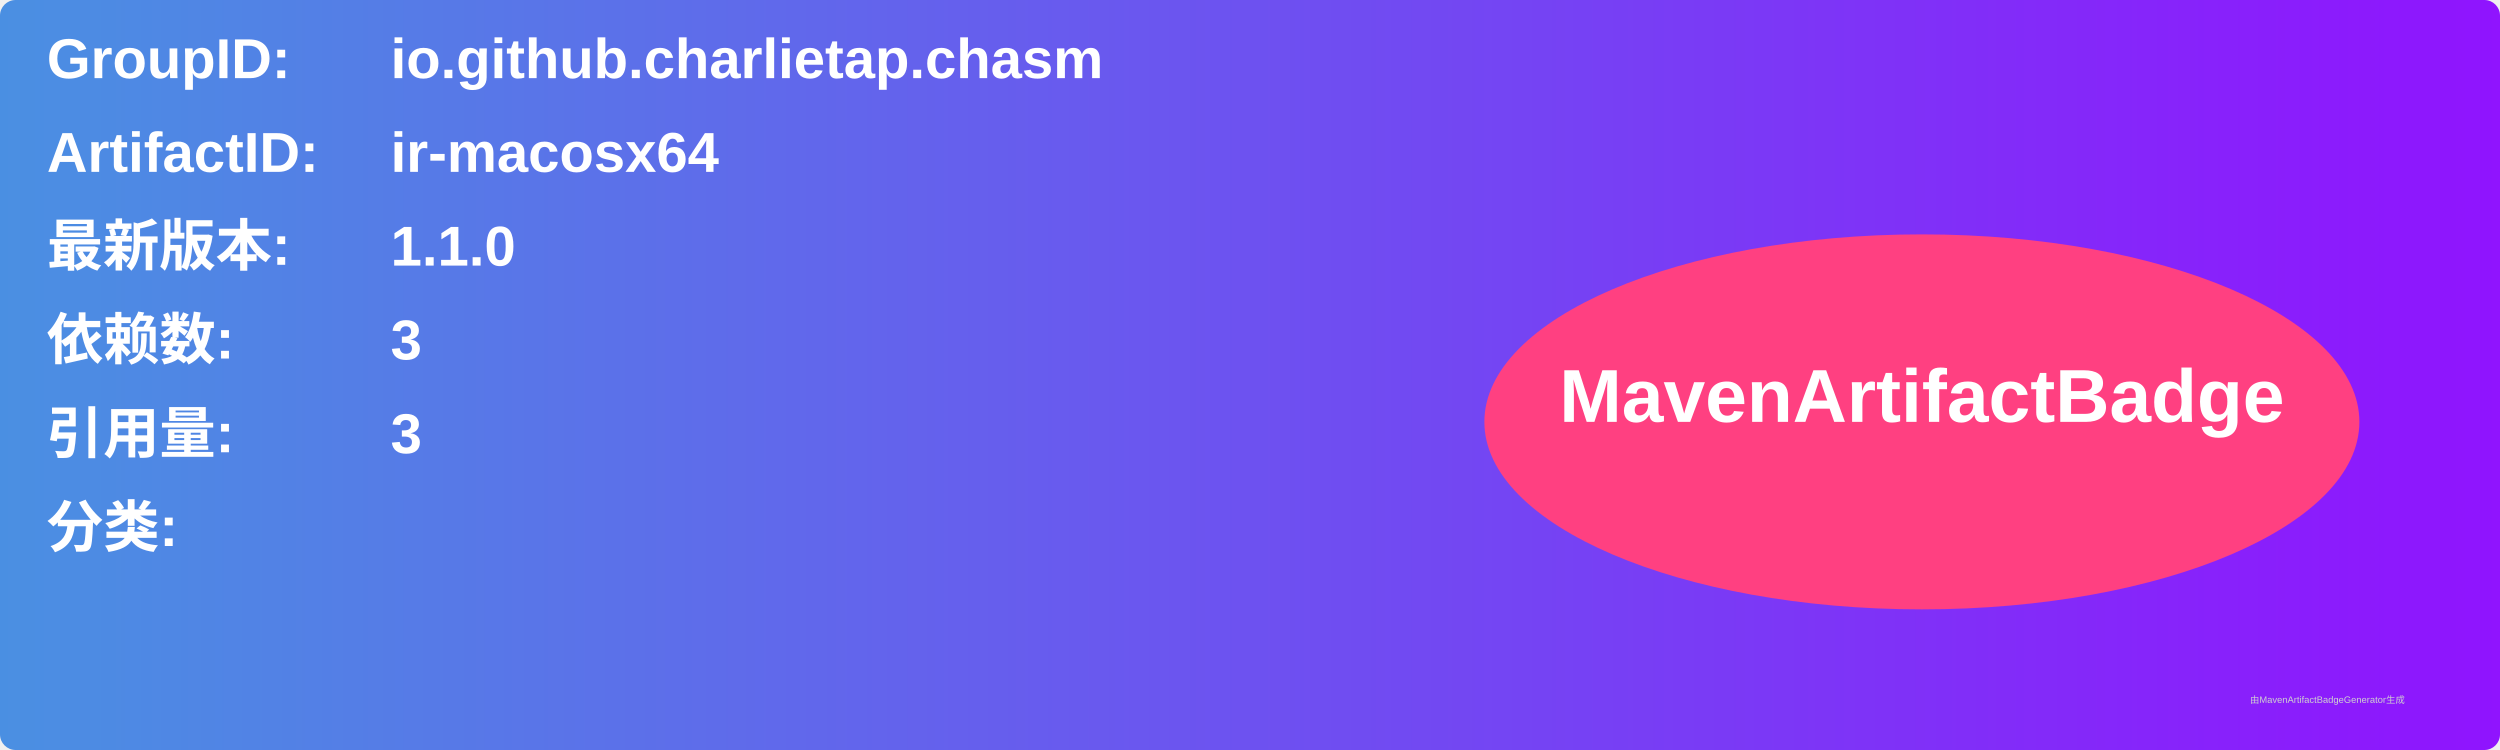
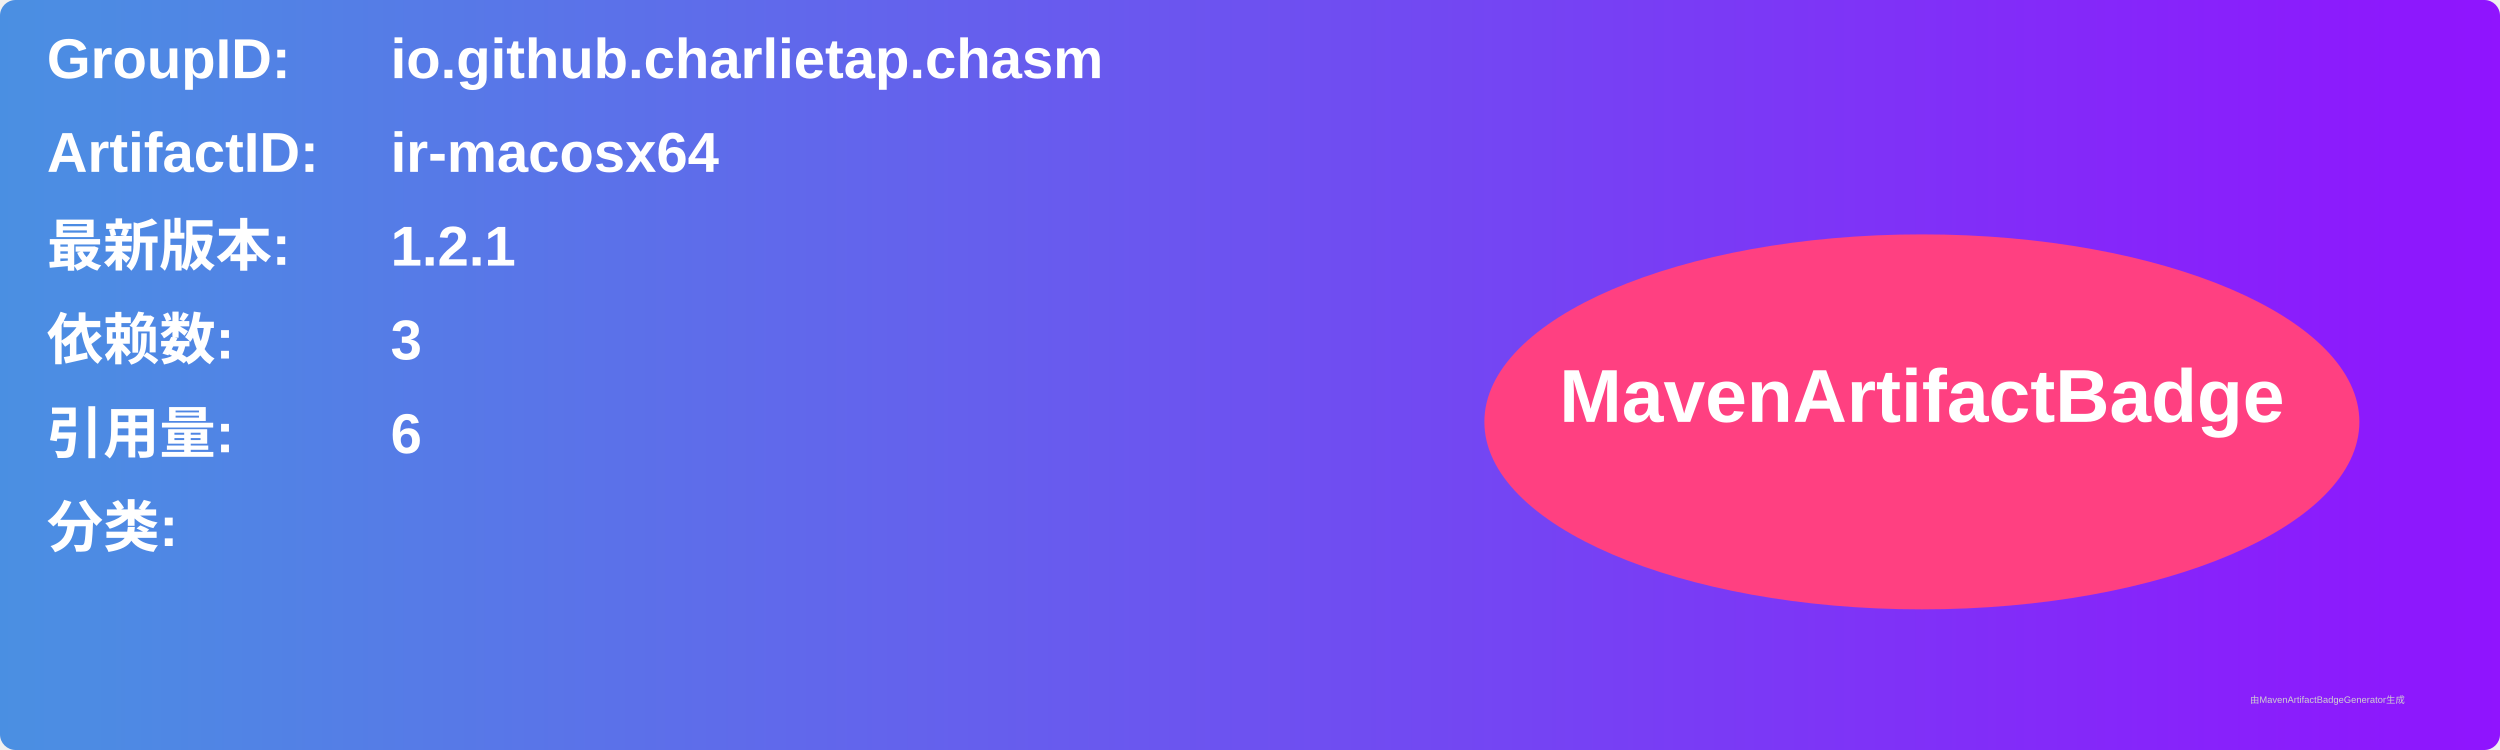
<svg xmlns="http://www.w3.org/2000/svg" width="800" height="240" viewBox="0 0 800 240">
  <linearGradient id="grad" x1="0%" y1="0%" x2="100%" y2="0%">
    <stop offset="0%" stop-color="#4a90e2" />
    <stop offset="100%" stop-color="#9013fe" />
  </linearGradient>
  <rect width="100%" height="100%" rx="5" ry="5" fill="url(#grad)" />
  <g transform="translate(15, 15)">
    <text x="0" y="10" font-family="Arial" font-size="18" fill="white" font-weight="bold" width="260">GroupID:</text>
    <text x="110" y="10" font-family="Arial" font-size="18" fill="white" font-weight="bold" width="460">io.github.charlietap.chasm</text>
    <text x="0" y="40" font-family="Arial" font-size="18" fill="white" font-weight="bold" width="260">ArtifactID:</text>
    <text x="110" y="40" font-family="Arial" font-size="18" fill="white" font-weight="bold" width="460">ir-macosx64</text>
    <text x="0" y="70" font-family="Arial" font-size="18" fill="white" font-weight="bold">最新版本:</text>
    <text x="110" y="70" font-family="Arial" font-size="18" fill="white" font-weight="bold">
-       <tspan font-weight="bold">1.1.0</tspan>
+       <tspan font-weight="bold">1.2.1</tspan>
    </text>
    <text x="0" y="100" font-family="Arial" font-size="18" fill="white" font-weight="bold">依赖数: </text>
    <text x="110" y="100" font-family="Arial" font-size="18" fill="white">
      <tspan font-weight="bold">3</tspan>
    </text>
    <text x="0" y="130" font-family="Arial" font-size="18" fill="white" font-weight="bold">引用量: </text>
    <text x="110" y="130" font-family="Arial" font-size="18" fill="white">
-       <tspan font-weight="bold">3</tspan>
+       <tspan font-weight="bold">6</tspan>
    </text>
    <text x="0" y="160" font-family="Arial" font-size="18" fill="white" font-weight="bold">分类:</text>
    <text x="10" y="190" font-family="Arial" font-size="10" fill="white">
      <tspan font-weight="bold" />
    </text>
    <ellipse cx="600" cy="120" rx="140" ry="60" fill="#ff4081" />
    <text x="600" y="120" text-anchor="middle" font-family="Arial" font-size="24" fill="white" font-weight="bold">MavenArtifactBadge</text>
  </g>
  <text x="720" y="225" font-family="Arial" font-size="3" fill="#d0d0d0">由MavenArtifactBadgeGenerator生成</text>
</svg>
